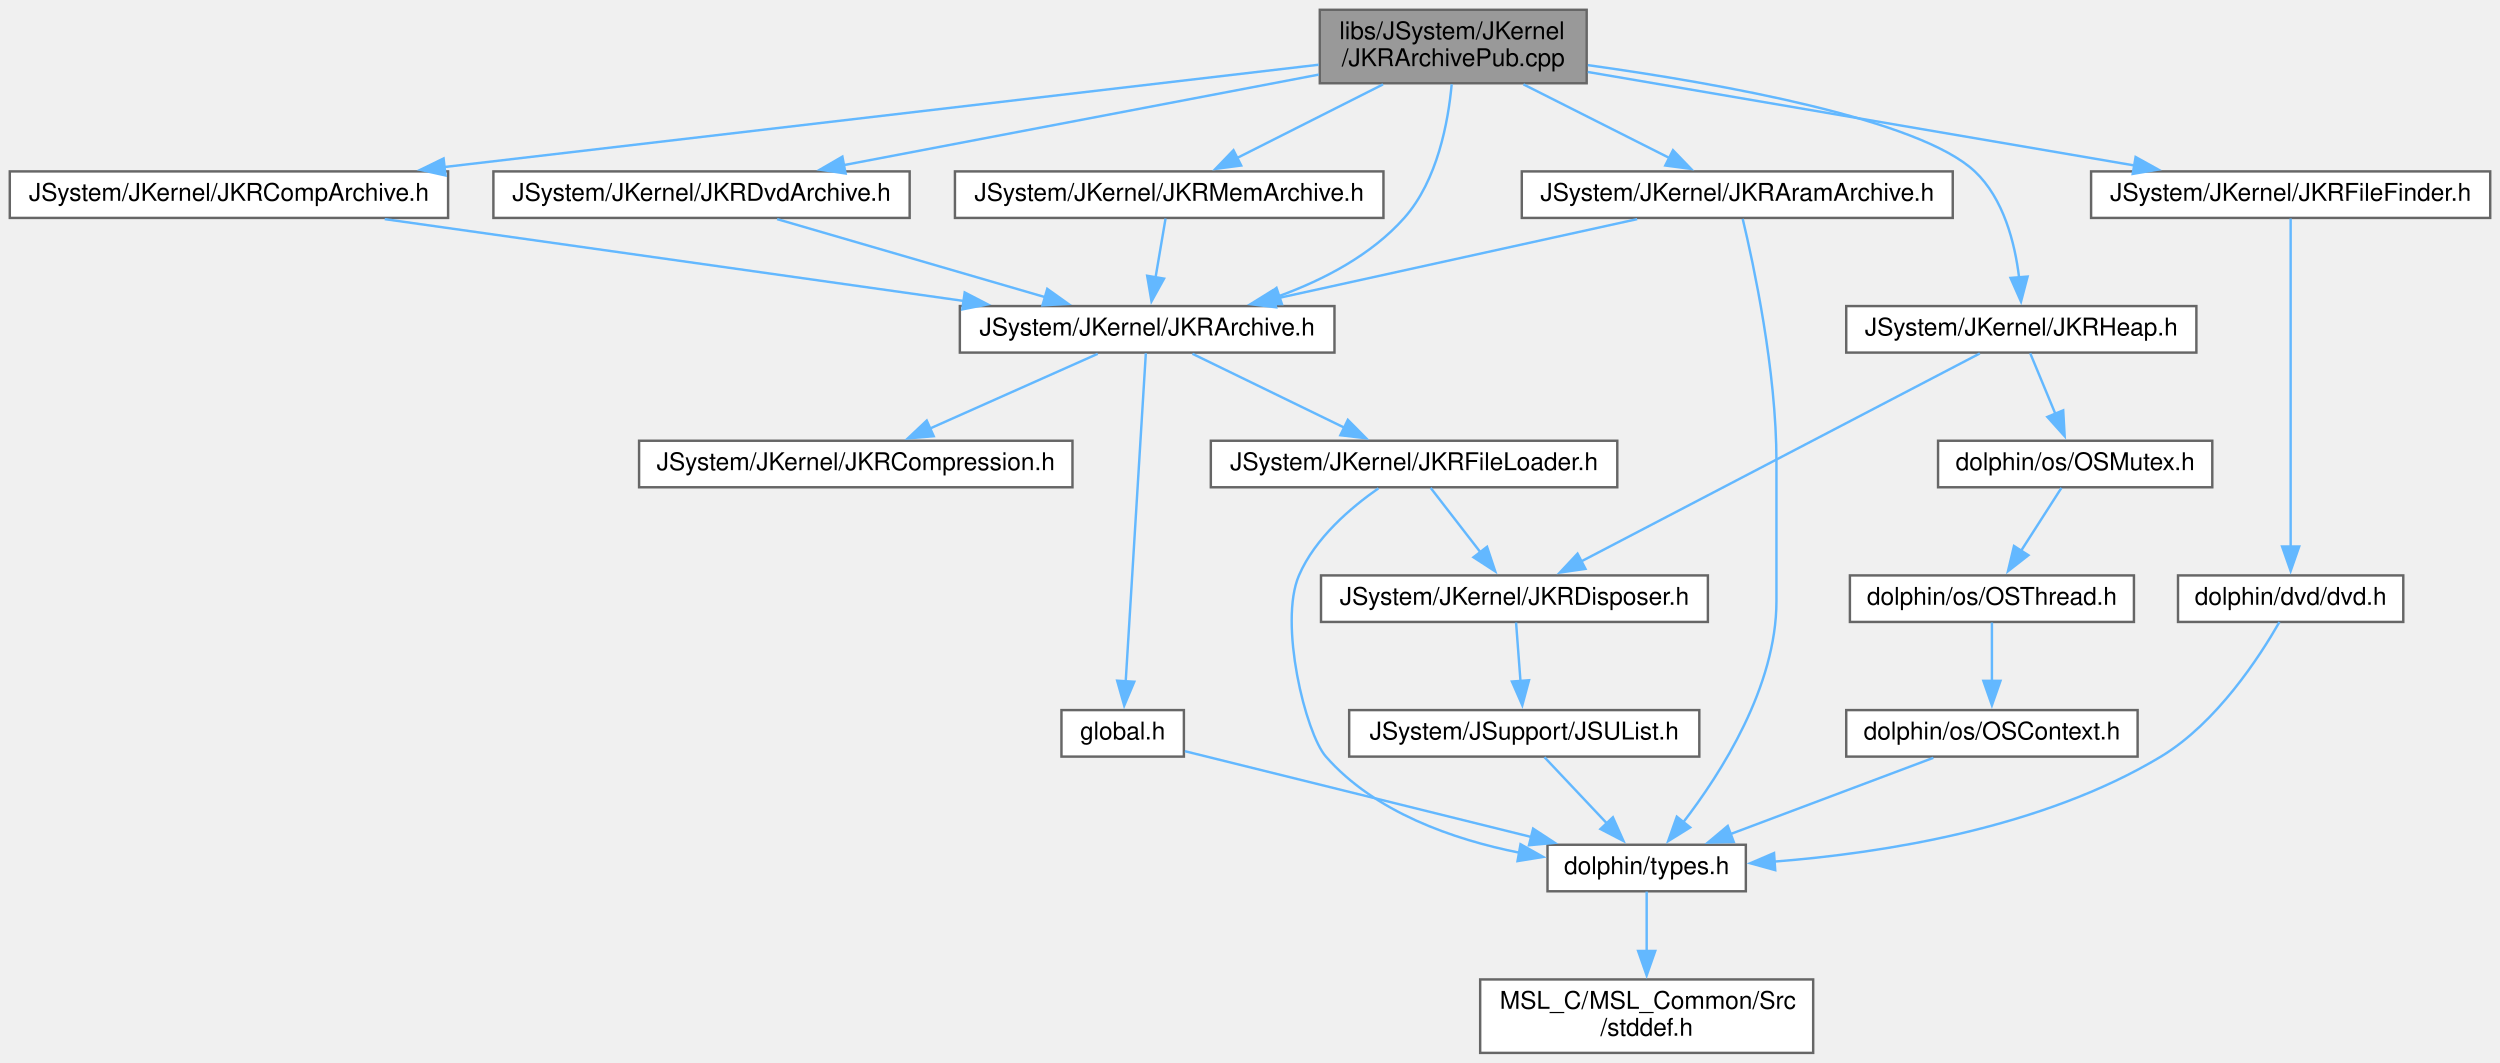
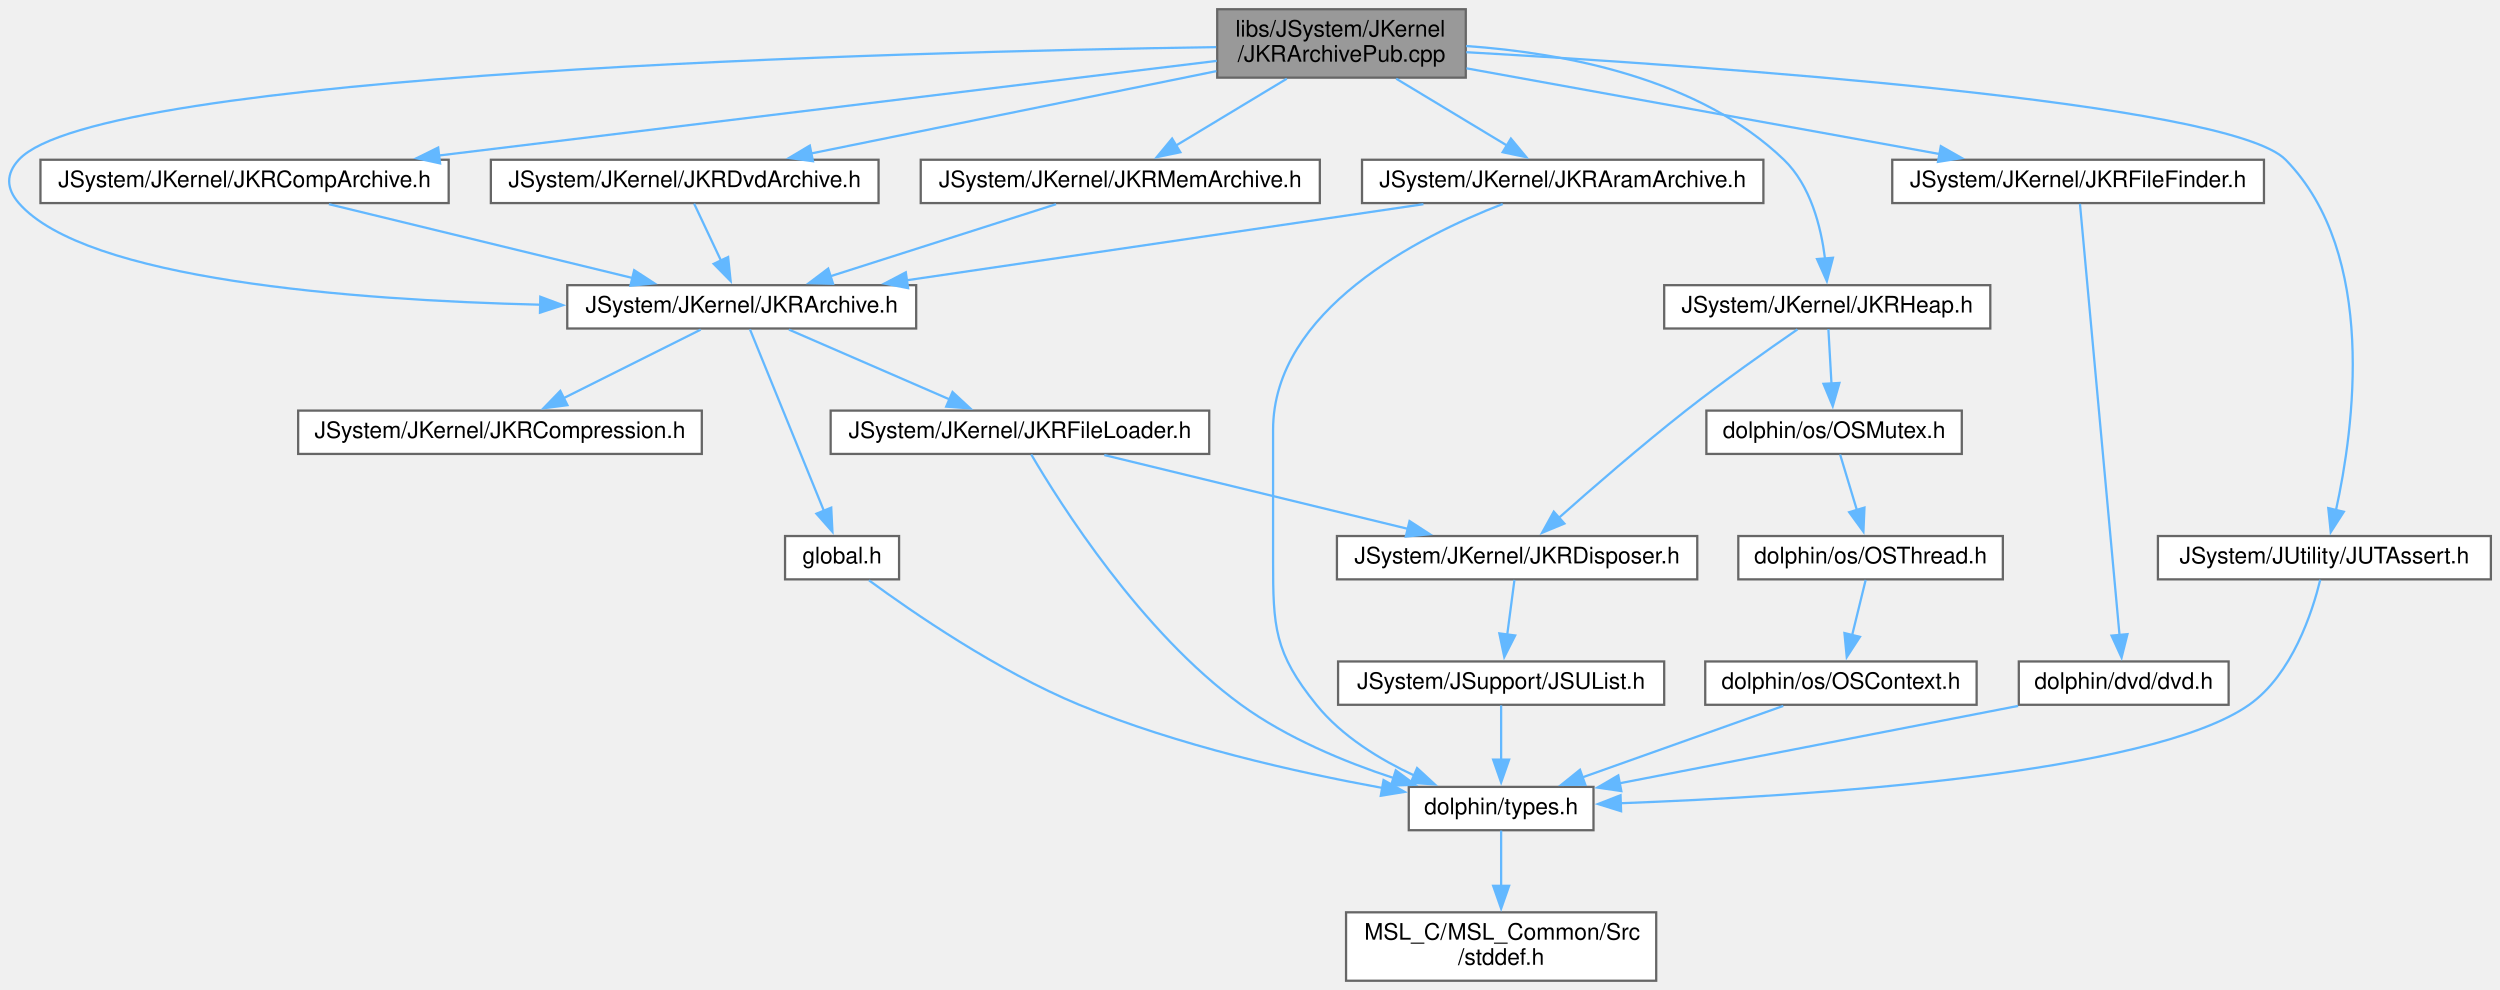
- <svg xmlns="http://www.w3.org/2000/svg" xmlns:xlink="http://www.w3.org/1999/xlink" width="1021pt" height="434pt" viewBox="0.00 0.00 1021.00 434.00">
+ <svg xmlns="http://www.w3.org/2000/svg" xmlns:xlink="http://www.w3.org/1999/xlink" width="1096pt" height="434pt" viewBox="0.00 0.00 1096.24 434.00">
  <g id="graph0" class="graph" transform="scale(1 1) rotate(0) translate(4 430)">
    <g id="node1" class="node">
      <g id="a_node1">
        <a xlink:title=" ">
-           <polygon fill="#999999" stroke="#666666" points="644,-426 535,-426 535,-396 644,-396 644,-426" />
-           <text text-anchor="start" x="543" y="-414" font-family="Helvetica,sans-Serif" font-size="10.00">libs/JSystem/JKernel</text>
-           <text text-anchor="middle" x="589.5" y="-403" font-family="Helvetica,sans-Serif" font-size="10.00">/JKRArchivePub.cpp</text>
+           <polygon fill="#999999" stroke="#666666" points="638.74,-426 529.74,-426 529.74,-396 638.74,-396 638.74,-426" />
+           <text text-anchor="start" x="537.74" y="-414" font-family="Helvetica,sans-Serif" font-size="10.00">libs/JSystem/JKernel</text>
+           <text text-anchor="middle" x="584.24" y="-403" font-family="Helvetica,sans-Serif" font-size="10.00">/JKRArchivePub.cpp</text>
        </a>
      </g>
    </g>
    <g id="node2" class="node">
      <g id="a_node2">
        <a xlink:href="JKRAramArchive_8h.html" target="_top" xlink:title=" ">
-           <polygon fill="white" stroke="#666666" points="793.5,-360 617.5,-360 617.5,-341 793.5,-341 793.5,-360" />
-           <text text-anchor="middle" x="705.5" y="-348" font-family="Helvetica,sans-Serif" font-size="10.00">JSystem/JKernel/JKRAramArchive.h</text>
+           <polygon fill="white" stroke="#666666" points="769.24,-360 593.24,-360 593.24,-341 769.24,-341 769.24,-360" />
+           <text text-anchor="middle" x="681.24" y="-348" font-family="Helvetica,sans-Serif" font-size="10.00">JSystem/JKernel/JKRAramArchive.h</text>
        </a>
      </g>
    </g>
    <g id="edge1" class="edge">
-       <path fill="none" stroke="#63b8ff" d="M618.17,-395.54C636.37,-386.36 659.8,-374.55 677.8,-365.47" />
-       <polygon fill="#63b8ff" stroke="#63b8ff" points="679.25,-368.66 686.61,-361.03 676.1,-362.41 679.25,-368.66" />
+       <path fill="none" stroke="#63b8ff" d="M608.22,-395.54C623.08,-386.58 642.11,-375.1 657.01,-366.11" />
+       <polygon fill="#63b8ff" stroke="#63b8ff" points="658.52,-369.29 665.28,-361.13 654.9,-363.3 658.52,-369.29" />
    </g>
    <g id="node3" class="node">
      <g id="a_node3">
        <a xlink:href="JKRArchive_8h.html" target="_top" xlink:title=" ">
-           <polygon fill="white" stroke="#666666" points="541,-305 388,-305 388,-286 541,-286 541,-305" />
-           <text text-anchor="middle" x="464.5" y="-293" font-family="Helvetica,sans-Serif" font-size="10.00">JSystem/JKernel/JKRArchive.h</text>
+           <polygon fill="white" stroke="#666666" points="397.74,-305 244.74,-305 244.74,-286 397.74,-286 397.74,-305" />
+           <text text-anchor="middle" x="321.24" y="-293" font-family="Helvetica,sans-Serif" font-size="10.00">JSystem/JKernel/JKRArchive.h</text>
        </a>
      </g>
    </g>
    <g id="edge13" class="edge">
-       <path fill="none" stroke="#63b8ff" d="M588.87,-395.6C587.47,-380.31 583.08,-356.3 569.5,-341 556.09,-325.9 536.71,-315.77 518.23,-309.04" />
-       <polygon fill="#63b8ff" stroke="#63b8ff" points="519.54,-305.79 508.94,-305.95 517.32,-312.43 519.54,-305.79" />
+       <path fill="none" stroke="#63b8ff" d="M529.28,-409.39C391.4,-407.3 39.32,-398.24 4.24,-360 -1.47,-353.78 -1.3,-347.37 4.24,-341 33.39,-307.47 149.8,-298.46 233.09,-296.43" />
+       <polygon fill="#63b8ff" stroke="#63b8ff" points="232.92,-299.93 242.84,-296.22 232.77,-292.94 232.92,-299.93" />
    </g>
    <g id="node11" class="node">
      <g id="a_node11">
        <a xlink:href="JKRCompArchive_8h.html" target="_top" xlink:title=" ">
-           <polygon fill="white" stroke="#666666" points="179,-360 0,-360 0,-341 179,-341 179,-360" />
-           <text text-anchor="middle" x="89.5" y="-348" font-family="Helvetica,sans-Serif" font-size="10.00">JSystem/JKernel/JKRCompArchive.h</text>
+           <polygon fill="white" stroke="#666666" points="192.74,-360 13.74,-360 13.74,-341 192.74,-341 192.74,-360" />
+           <text text-anchor="middle" x="103.24" y="-348" font-family="Helvetica,sans-Serif" font-size="10.00">JSystem/JKernel/JKRCompArchive.h</text>
        </a>
      </g>
    </g>
    <g id="edge14" class="edge">
-       <path fill="none" stroke="#63b8ff" d="M534.56,-403.57C448.37,-393.49 280.58,-373.86 177.45,-361.79" />
-       <polygon fill="#63b8ff" stroke="#63b8ff" points="177.97,-358.33 167.63,-360.64 177.16,-365.28 177.97,-358.33" />
+       <path fill="none" stroke="#63b8ff" d="M529.53,-403.35C446.28,-393.22 287.08,-373.86 188.54,-361.87" />
+       <polygon fill="#63b8ff" stroke="#63b8ff" points="188.98,-358.4 178.64,-360.67 188.14,-365.35 188.98,-358.4" />
    </g>
    <g id="node12" class="node">
      <g id="a_node12">
        <a xlink:href="JKRDvdArchive_8h.html" target="_top" xlink:title=" ">
-           <polygon fill="white" stroke="#666666" points="367.5,-360 197.5,-360 197.5,-341 367.5,-341 367.5,-360" />
-           <text text-anchor="middle" x="282.5" y="-348" font-family="Helvetica,sans-Serif" font-size="10.00">JSystem/JKernel/JKRDvdArchive.h</text>
+           <polygon fill="white" stroke="#666666" points="381.24,-360 211.24,-360 211.24,-341 381.24,-341 381.24,-360" />
+           <text text-anchor="middle" x="296.24" y="-348" font-family="Helvetica,sans-Serif" font-size="10.00">JSystem/JKernel/JKRDvdArchive.h</text>
        </a>
      </g>
    </g>
    <g id="edge16" class="edge">
-       <path fill="none" stroke="#63b8ff" d="M534.61,-399.54C479.92,-389.12 396.25,-373.17 340.48,-362.55" />
-       <polygon fill="#63b8ff" stroke="#63b8ff" points="341.34,-359.15 330.86,-360.72 340.03,-366.03 341.34,-359.15" />
+       <path fill="none" stroke="#63b8ff" d="M529.39,-398.86C478.41,-388.5 402.85,-373.16 351.68,-362.76" />
+       <polygon fill="#63b8ff" stroke="#63b8ff" points="352.49,-359.35 341.99,-360.79 351.1,-366.21 352.49,-359.35" />
    </g>
    <g id="node13" class="node">
      <g id="a_node13">
        <a xlink:href="JKRFileFinder_8h.html" target="_top" xlink:title=" ">
-           <polygon fill="white" stroke="#666666" points="1013,-360 850,-360 850,-341 1013,-341 1013,-360" />
-           <text text-anchor="middle" x="931.5" y="-348" font-family="Helvetica,sans-Serif" font-size="10.00">JSystem/JKernel/JKRFileFinder.h</text>
+           <polygon fill="white" stroke="#666666" points="988.74,-360 825.74,-360 825.74,-341 988.74,-341 988.74,-360" />
+           <text text-anchor="middle" x="907.24" y="-348" font-family="Helvetica,sans-Serif" font-size="10.00">JSystem/JKernel/JKRFileFinder.h</text>
        </a>
      </g>
    </g>
    <g id="edge18" class="edge">
-       <path fill="none" stroke="#63b8ff" d="M644.45,-400.6C705.37,-390.18 803.49,-373.4 867.74,-362.41" />
-       <polygon fill="#63b8ff" stroke="#63b8ff" points="868.18,-365.88 877.44,-360.75 867,-358.98 868.18,-365.88" />
+       <path fill="none" stroke="#63b8ff" d="M639.03,-400.08C696.61,-389.65 786.93,-373.29 846.61,-362.48" />
+       <polygon fill="#63b8ff" stroke="#63b8ff" points="847.04,-365.96 856.26,-360.73 845.8,-359.07 847.04,-365.96" />
    </g>
    <g id="node15" class="node">
      <g id="a_node15">
        <a xlink:href="JKRHeap_8h.html" target="_top" xlink:title=" ">
-           <polygon fill="white" stroke="#666666" points="893,-305 750,-305 750,-286 893,-286 893,-305" />
-           <text text-anchor="middle" x="821.5" y="-293" font-family="Helvetica,sans-Serif" font-size="10.00">JSystem/JKernel/JKRHeap.h</text>
+           <polygon fill="white" stroke="#666666" points="868.74,-305 725.74,-305 725.74,-286 868.74,-286 868.74,-305" />
+           <text text-anchor="middle" x="797.24" y="-293" font-family="Helvetica,sans-Serif" font-size="10.00">JSystem/JKernel/JKRHeap.h</text>
        </a>
      </g>
    </g>
    <g id="edge21" class="edge">
-       <path fill="none" stroke="#63b8ff" d="M644.48,-403.4C699.77,-395.69 779.96,-381.22 802.5,-360 814.3,-348.89 818.87,-330.78 820.59,-316.73" />
-       <polygon fill="#63b8ff" stroke="#63b8ff" points="824.07,-317.05 821.38,-306.81 817.1,-316.5 824.07,-317.05" />
+       <path fill="none" stroke="#63b8ff" d="M638.89,-409.87C682.1,-406.83 741.15,-395.69 778.24,-360 789.92,-348.76 794.5,-330.66 796.26,-316.66" />
+       <polygon fill="#63b8ff" stroke="#63b8ff" points="799.74,-317.02 797.07,-306.77 792.76,-316.45 799.74,-317.02" />
    </g>
    <g id="node19" class="node">
      <g id="a_node19">
        <a xlink:href="JKRMemArchive_8h.html" target="_top" xlink:title=" ">
-           <polygon fill="white" stroke="#666666" points="561,-360 386,-360 386,-341 561,-341 561,-360" />
-           <text text-anchor="middle" x="473.5" y="-348" font-family="Helvetica,sans-Serif" font-size="10.00">JSystem/JKernel/JKRMemArchive.h</text>
+           <polygon fill="white" stroke="#666666" points="574.74,-360 399.74,-360 399.74,-341 574.74,-341 574.74,-360" />
+           <text text-anchor="middle" x="487.24" y="-348" font-family="Helvetica,sans-Serif" font-size="10.00">JSystem/JKernel/JKRMemArchive.h</text>
        </a>
      </g>
    </g>
    <g id="edge27" class="edge">
-       <path fill="none" stroke="#63b8ff" d="M560.83,-395.54C542.63,-386.36 519.2,-374.55 501.2,-365.47" />
-       <polygon fill="#63b8ff" stroke="#63b8ff" points="502.9,-362.41 492.39,-361.03 499.75,-368.66 502.9,-362.41" />
+       <path fill="none" stroke="#63b8ff" d="M560.26,-395.54C545.4,-386.58 526.37,-375.1 511.47,-366.11" />
+       <polygon fill="#63b8ff" stroke="#63b8ff" points="513.57,-363.3 503.2,-361.13 509.96,-369.29 513.57,-363.3" />
+     </g>
+     <g id="node20" class="node">
+       <g id="a_node20">
+         <a xlink:href="JUTAssert_8h.html" target="_top" xlink:title=" ">
+           <polygon fill="white" stroke="#666666" points="1088.24,-195 942.24,-195 942.24,-176 1088.24,-176 1088.24,-195" />
+           <text text-anchor="middle" x="1015.24" y="-183" font-family="Helvetica,sans-Serif" font-size="10.00">JSystem/JUtility/JUTAssert.h</text>
+         </a>
+       </g>
+     </g>
+     <g id="edge29" class="edge">
+       <path fill="none" stroke="#63b8ff" d="M638.94,-407.16C745.69,-401.08 973.53,-385.27 998.24,-360 1038.74,-318.57 1028.18,-242.09 1020.27,-206.14" />
+       <polygon fill="#63b8ff" stroke="#63b8ff" points="1023.75,-205.63 1018.02,-196.71 1016.94,-207.25 1023.75,-205.63" />
    </g>
    <g id="edge2" class="edge">
-       <path fill="none" stroke="#63b8ff" d="M664.62,-340.51C623.73,-331.52 560.69,-317.65 516.32,-307.9" />
-       <polygon fill="#63b8ff" stroke="#63b8ff" points="517.18,-304.5 506.66,-305.77 515.67,-311.34 517.18,-304.5" />
+       <path fill="none" stroke="#63b8ff" d="M620.17,-340.51C557.5,-331.28 460,-316.93 393.52,-307.14" />
+       <polygon fill="#63b8ff" stroke="#63b8ff" points="394.21,-303.7 383.8,-305.71 393.19,-310.63 394.21,-303.7" />
    </g>
    <g id="node8" class="node">
      <g id="a_node8">
        <a xlink:href="types_8h.html" target="_top" xlink:title=" ">
-           <polygon fill="white" stroke="#666666" points="709,-85 628,-85 628,-66 709,-66 709,-85" />
-           <text text-anchor="middle" x="668.5" y="-73" font-family="Helvetica,sans-Serif" font-size="10.00">dolphin/types.h</text>
+           <polygon fill="white" stroke="#666666" points="694.74,-85 613.74,-85 613.74,-66 694.74,-66 694.74,-85" />
+           <text text-anchor="middle" x="654.24" y="-73" font-family="Helvetica,sans-Serif" font-size="10.00">dolphin/types.h</text>
        </a>
      </g>
    </g>
    <g id="edge12" class="edge">
-       <path fill="none" stroke="#63b8ff" d="M707.72,-340.61C712.12,-322.22 721.5,-278.65 721.5,-241.5 721.5,-241.5 721.5,-241.5 721.5,-184.5 721.5,-149.68 699.02,-114.41 683.34,-94.04" />
-       <polygon fill="#63b8ff" stroke="#63b8ff" points="686.26,-92.09 677.27,-86.49 680.81,-96.47 686.26,-92.09" />
+       <path fill="none" stroke="#63b8ff" d="M654.93,-340.61C617.73,-326.18 554.24,-293.89 554.24,-241.5 554.24,-241.5 554.24,-241.5 554.24,-184.5 554.24,-155.04 554.73,-143.91 573.24,-121 584.38,-107.21 601,-97.03 616.28,-89.92" />
+       <polygon fill="#63b8ff" stroke="#63b8ff" points="617.39,-93.26 625.18,-86.08 614.61,-86.83 617.39,-93.26" />
    </g>
    <g id="node4" class="node">
      <g id="a_node4">
        <a xlink:href="JKRCompression_8h.html" target="_top" xlink:title=" ">
-           <polygon fill="white" stroke="#666666" points="434,-250 257,-250 257,-231 434,-231 434,-250" />
-           <text text-anchor="middle" x="345.5" y="-238" font-family="Helvetica,sans-Serif" font-size="10.00">JSystem/JKernel/JKRCompression.h</text>
+           <polygon fill="white" stroke="#666666" points="303.74,-250 126.74,-250 126.74,-231 303.74,-231 303.74,-250" />
+           <text text-anchor="middle" x="215.24" y="-238" font-family="Helvetica,sans-Serif" font-size="10.00">JSystem/JKernel/JKRCompression.h</text>
        </a>
      </g>
    </g>
    <g id="edge3" class="edge">
-       <path fill="none" stroke="#63b8ff" d="M444.31,-285.51C425.48,-277.12 397.13,-264.5 375.63,-254.92" />
-       <polygon fill="#63b8ff" stroke="#63b8ff" points="377.33,-251.85 366.77,-250.97 374.48,-258.24 377.33,-251.85" />
+       <path fill="none" stroke="#63b8ff" d="M303.26,-285.51C286.79,-277.27 262.15,-264.96 243.13,-255.45" />
+       <polygon fill="#63b8ff" stroke="#63b8ff" points="244.82,-252.38 234.31,-251.03 241.69,-258.64 244.82,-252.38" />
    </g>
    <g id="node5" class="node">
      <g id="a_node5">
        <a xlink:href="JKRFileLoader_8h.html" target="_top" xlink:title=" ">
-           <polygon fill="white" stroke="#666666" points="656.5,-250 490.5,-250 490.5,-231 656.5,-231 656.5,-250" />
-           <text text-anchor="middle" x="573.5" y="-238" font-family="Helvetica,sans-Serif" font-size="10.00">JSystem/JKernel/JKRFileLoader.h</text>
+           <polygon fill="white" stroke="#666666" points="526.24,-250 360.24,-250 360.24,-231 526.24,-231 526.24,-250" />
+           <text text-anchor="middle" x="443.24" y="-238" font-family="Helvetica,sans-Serif" font-size="10.00">JSystem/JKernel/JKRFileLoader.h</text>
        </a>
      </g>
    </g>
    <g id="edge4" class="edge">
-       <path fill="none" stroke="#63b8ff" d="M482.99,-285.51C500,-277.24 525.49,-264.84 545.09,-255.31" />
-       <polygon fill="#63b8ff" stroke="#63b8ff" points="546.46,-258.54 553.92,-251.02 543.4,-252.25 546.46,-258.54" />
+       <path fill="none" stroke="#63b8ff" d="M341.94,-285.51C361.24,-277.12 390.3,-264.5 412.35,-254.92" />
+       <polygon fill="#63b8ff" stroke="#63b8ff" points="413.68,-258.16 421.46,-250.96 410.89,-251.74 413.68,-258.16" />
    </g>
    <g id="node10" class="node">
      <g id="a_node10">
        <a xlink:href="global_8h.html" target="_top" xlink:title=" ">
-           <polygon fill="white" stroke="#666666" points="479.5,-140 429.5,-140 429.5,-121 479.5,-121 479.5,-140" />
-           <text text-anchor="middle" x="454.5" y="-128" font-family="Helvetica,sans-Serif" font-size="10.00">global.h</text>
+           <polygon fill="white" stroke="#666666" points="390.24,-195 340.24,-195 340.24,-176 390.24,-176 390.24,-195" />
+           <text text-anchor="middle" x="365.24" y="-183" font-family="Helvetica,sans-Serif" font-size="10.00">global.h</text>
        </a>
      </g>
    </g>
    <g id="edge10" class="edge">
-       <path fill="none" stroke="#63b8ff" d="M463.96,-285.74C462.42,-260.53 457.93,-187.36 455.73,-151.62" />
-       <polygon fill="#63b8ff" stroke="#63b8ff" points="459.24,-151.58 455.13,-141.82 452.25,-152.01 459.24,-151.58" />
+       <path fill="none" stroke="#63b8ff" d="M324.84,-285.66C331.9,-268.34 347.7,-229.55 357.32,-205.95" />
+       <polygon fill="#63b8ff" stroke="#63b8ff" points="360.49,-207.44 361.02,-196.86 354,-204.8 360.49,-207.44" />
    </g>
    <g id="node6" class="node">
      <g id="a_node6">
        <a xlink:href="JKRDisposer_8h.html" target="_top" xlink:title=" ">
-           <polygon fill="white" stroke="#666666" points="693.5,-195 535.5,-195 535.5,-176 693.5,-176 693.5,-195" />
-           <text text-anchor="middle" x="614.5" y="-183" font-family="Helvetica,sans-Serif" font-size="10.00">JSystem/JKernel/JKRDisposer.h</text>
+           <polygon fill="white" stroke="#666666" points="740.24,-195 582.24,-195 582.24,-176 740.24,-176 740.24,-195" />
+           <text text-anchor="middle" x="661.24" y="-183" font-family="Helvetica,sans-Serif" font-size="10.00">JSystem/JKernel/JKRDisposer.h</text>
        </a>
      </g>
    </g>
    <g id="edge5" class="edge">
-       <path fill="none" stroke="#63b8ff" d="M580.27,-230.75C585.82,-223.58 593.84,-213.2 600.73,-204.3" />
-       <polygon fill="#63b8ff" stroke="#63b8ff" points="603.31,-206.69 606.66,-196.64 597.77,-202.41 603.31,-206.69" />
+       <path fill="none" stroke="#63b8ff" d="M480.22,-230.51C516.9,-221.59 573.26,-207.89 613.34,-198.15" />
+       <polygon fill="#63b8ff" stroke="#63b8ff" points="614.08,-201.57 622.97,-195.8 612.43,-194.77 614.08,-201.57" />
    </g>
    <g id="edge9" class="edge">
-       <path fill="none" stroke="#63b8ff" d="M558.97,-230.58C547.76,-222.76 533.07,-210.28 526.5,-195 518.15,-175.6 529.18,-130.48 537.5,-121 557.41,-98.31 589.35,-87.17 616.7,-81.72" />
-       <polygon fill="#63b8ff" stroke="#63b8ff" points="616.98,-85.22 626.21,-80.03 615.76,-78.33 616.98,-85.22" />
+       <path fill="none" stroke="#63b8ff" d="M448.19,-230.77C460.82,-209.2 496.37,-152.89 540.24,-121 560.14,-106.53 585.37,-96.05 607.03,-88.9" />
+       <polygon fill="#63b8ff" stroke="#63b8ff" points="608.04,-92.25 616.54,-85.92 605.95,-85.57 608.04,-92.25" />
    </g>
    <g id="node7" class="node">
      <g id="a_node7">
        <a xlink:href="JSUList_8h.html" target="_top" xlink:title=" ">
-           <polygon fill="white" stroke="#666666" points="690,-140 547,-140 547,-121 690,-121 690,-140" />
-           <text text-anchor="middle" x="618.5" y="-128" font-family="Helvetica,sans-Serif" font-size="10.00">JSystem/JSupport/JSUList.h</text>
+           <polygon fill="white" stroke="#666666" points="725.74,-140 582.74,-140 582.74,-121 725.74,-121 725.74,-140" />
+           <text text-anchor="middle" x="654.24" y="-128" font-family="Helvetica,sans-Serif" font-size="10.00">JSystem/JSupport/JSUList.h</text>
        </a>
      </g>
    </g>
    <g id="edge6" class="edge">
-       <path fill="none" stroke="#63b8ff" d="M615.16,-175.75C615.65,-169.27 616.34,-160.16 616.96,-151.9" />
-       <polygon fill="#63b8ff" stroke="#63b8ff" points="620.45,-152.19 617.71,-141.95 613.47,-151.66 620.45,-152.19" />
+       <path fill="none" stroke="#63b8ff" d="M660.08,-175.75C659.22,-169.19 658,-159.95 656.89,-151.6" />
+       <polygon fill="#63b8ff" stroke="#63b8ff" points="660.4,-151.4 655.62,-141.94 653.46,-152.31 660.4,-151.4" />
    </g>
    <g id="edge7" class="edge">
-       <path fill="none" stroke="#63b8ff" d="M626.76,-120.75C633.66,-113.43 643.72,-102.76 652.24,-93.74" />
-       <polygon fill="#63b8ff" stroke="#63b8ff" points="654.71,-96.22 659.03,-86.54 649.62,-91.42 654.71,-96.22" />
+       <path fill="none" stroke="#63b8ff" d="M654.24,-120.75C654.24,-114.27 654.24,-105.16 654.24,-96.9" />
+       <polygon fill="#63b8ff" stroke="#63b8ff" points="657.74,-96.96 654.24,-86.96 650.74,-96.96 657.74,-96.96" />
    </g>
    <g id="node9" class="node">
      <g id="a_node9">
        <a xlink:href="stddef_8h.html" target="_top" xlink:title=" ">
-           <polygon fill="white" stroke="#666666" points="736.5,-30 600.5,-30 600.5,0 736.5,0 736.5,-30" />
-           <text text-anchor="start" x="608.5" y="-18" font-family="Helvetica,sans-Serif" font-size="10.00">MSL_C/MSL_Common/Src</text>
-           <text text-anchor="middle" x="668.5" y="-7" font-family="Helvetica,sans-Serif" font-size="10.00">/stddef.h</text>
+           <polygon fill="white" stroke="#666666" points="722.24,-30 586.24,-30 586.24,0 722.24,0 722.24,-30" />
+           <text text-anchor="start" x="594.24" y="-18" font-family="Helvetica,sans-Serif" font-size="10.00">MSL_C/MSL_Common/Src</text>
+           <text text-anchor="middle" x="654.24" y="-7" font-family="Helvetica,sans-Serif" font-size="10.00">/stddef.h</text>
        </a>
      </g>
    </g>
    <g id="edge8" class="edge">
-       <path fill="none" stroke="#63b8ff" d="M668.5,-65.87C668.5,-59.4 668.5,-50.2 668.5,-41.45" />
-       <polygon fill="#63b8ff" stroke="#63b8ff" points="672,-41.63 668.5,-31.63 665,-41.63 672,-41.63" />
+       <path fill="none" stroke="#63b8ff" d="M654.24,-65.87C654.24,-59.4 654.24,-50.2 654.24,-41.45" />
+       <polygon fill="#63b8ff" stroke="#63b8ff" points="657.74,-41.63 654.24,-31.63 650.74,-41.63 657.74,-41.63" />
    </g>
    <g id="edge11" class="edge">
-       <path fill="none" stroke="#63b8ff" d="M479.89,-123.21C514.72,-114.59 577.96,-98.92 621.55,-88.13" />
-       <polygon fill="#63b8ff" stroke="#63b8ff" points="622.12,-91.59 630.98,-85.79 620.43,-84.8 622.12,-91.59" />
+       <path fill="none" stroke="#63b8ff" d="M377.06,-175.56C395.69,-161.89 433.46,-135.79 469.24,-121 512.4,-103.15 564.31,-91.45 602.14,-84.54" />
+       <polygon fill="#63b8ff" stroke="#63b8ff" points="602.68,-88 611.92,-82.81 601.46,-81.11 602.68,-88" />
    </g>
    <g id="edge15" class="edge">
-       <path fill="none" stroke="#63b8ff" d="M153.11,-340.51C218.53,-331.26 320.37,-316.87 389.64,-307.08" />
-       <polygon fill="#63b8ff" stroke="#63b8ff" points="389.98,-310.57 399.39,-305.7 389,-303.64 389.98,-310.57" />
+       <path fill="none" stroke="#63b8ff" d="M140.22,-340.51C176.9,-331.59 233.26,-317.89 273.34,-308.15" />
+       <polygon fill="#63b8ff" stroke="#63b8ff" points="274.08,-311.57 282.97,-305.8 272.43,-304.77 274.08,-311.57" />
    </g>
    <g id="edge17" class="edge">
-       <path fill="none" stroke="#63b8ff" d="M313.37,-340.51C343.53,-331.73 389.64,-318.3 423,-308.59" />
-       <polygon fill="#63b8ff" stroke="#63b8ff" points="423.7,-312.03 432.33,-305.87 421.75,-305.31 423.7,-312.03" />
+       <path fill="none" stroke="#63b8ff" d="M300.37,-340.75C303.57,-333.96 308.13,-324.3 312.17,-315.73" />
+       <polygon fill="#63b8ff" stroke="#63b8ff" points="315.28,-317.35 316.38,-306.81 308.94,-314.36 315.28,-317.35" />
    </g>
    <g id="node14" class="node">
      <g id="a_node14">
        <a xlink:href="dvd_8h.html" target="_top" xlink:title=" ">
-           <polygon fill="white" stroke="#666666" points="977.5,-195 885.5,-195 885.5,-176 977.5,-176 977.5,-195" />
-           <text text-anchor="middle" x="931.5" y="-183" font-family="Helvetica,sans-Serif" font-size="10.00">dolphin/dvd/dvd.h</text>
+           <polygon fill="white" stroke="#666666" points="973.24,-140 881.24,-140 881.24,-121 973.24,-121 973.24,-140" />
+           <text text-anchor="middle" x="927.24" y="-128" font-family="Helvetica,sans-Serif" font-size="10.00">dolphin/dvd/dvd.h</text>
        </a>
      </g>
    </g>
    <g id="edge19" class="edge">
-       <path fill="none" stroke="#63b8ff" d="M931.5,-340.74C931.5,-315.53 931.5,-242.36 931.5,-206.62" />
-       <polygon fill="#63b8ff" stroke="#63b8ff" points="935,-206.82 931.5,-196.82 928,-206.82 935,-206.82" />
+       <path fill="none" stroke="#63b8ff" d="M908.05,-340.68C910.99,-308.57 921.2,-197.33 925.41,-151.49" />
+       <polygon fill="#63b8ff" stroke="#63b8ff" points="928.88,-151.97 926.3,-141.69 921.91,-151.33 928.88,-151.97" />
    </g>
    <g id="edge20" class="edge">
-       <path fill="none" stroke="#63b8ff" d="M926.91,-175.94C918.99,-162.06 901.38,-134.78 878.5,-121 830.04,-91.82 765.22,-81.6 720.48,-78.11" />
-       <polygon fill="#63b8ff" stroke="#63b8ff" points="721,-74.64 710.78,-77.45 720.52,-81.62 721,-74.64" />
+       <path fill="none" stroke="#63b8ff" d="M880.93,-120.51C832.52,-111.11 756.72,-96.4 706.28,-86.6" />
+       <polygon fill="#63b8ff" stroke="#63b8ff" points="706.94,-83.17 696.46,-84.7 705.61,-90.04 706.94,-83.17" />
    </g>
    <g id="edge22" class="edge">
-       <path fill="none" stroke="#63b8ff" d="M804.56,-285.66C768.78,-266.99 685.22,-223.4 641.8,-200.74" />
-       <polygon fill="#63b8ff" stroke="#63b8ff" points="643.5,-197.68 633.02,-196.16 640.26,-203.89 643.5,-197.68" />
+       <path fill="none" stroke="#63b8ff" d="M784.18,-285.61C771.46,-276.85 751.7,-262.93 735.24,-250 715.62,-234.58 694.06,-215.87 679.3,-202.76" />
+       <polygon fill="#63b8ff" stroke="#63b8ff" points="681.98,-200.47 672.19,-196.42 677.32,-205.69 681.98,-200.47" />
    </g>
    <g id="node16" class="node">
      <g id="a_node16">
        <a xlink:href="OSMutex_8h.html" target="_top" xlink:title=" ">
-           <polygon fill="white" stroke="#666666" points="899.5,-250 787.5,-250 787.5,-231 899.5,-231 899.5,-250" />
-           <text text-anchor="middle" x="843.5" y="-238" font-family="Helvetica,sans-Serif" font-size="10.00">dolphin/os/OSMutex.h</text>
+           <polygon fill="white" stroke="#666666" points="856.24,-250 744.24,-250 744.24,-231 856.24,-231 856.24,-250" />
+           <text text-anchor="middle" x="800.24" y="-238" font-family="Helvetica,sans-Serif" font-size="10.00">dolphin/os/OSMutex.h</text>
        </a>
      </g>
    </g>
    <g id="edge23" class="edge">
-       <path fill="none" stroke="#63b8ff" d="M825.13,-285.75C827.92,-279.04 831.87,-269.52 835.4,-261.02" />
-       <polygon fill="#63b8ff" stroke="#63b8ff" points="838.61,-262.42 839.21,-251.84 832.14,-259.73 838.61,-262.42" />
+       <path fill="none" stroke="#63b8ff" d="M797.74,-285.75C798.1,-279.27 798.62,-270.16 799.09,-261.9" />
+       <polygon fill="#63b8ff" stroke="#63b8ff" points="802.58,-262.13 799.65,-251.95 795.59,-261.74 802.58,-262.13" />
    </g>
    <g id="node17" class="node">
      <g id="a_node17">
        <a xlink:href="OSThread_8h.html" target="_top" xlink:title=" ">
-           <polygon fill="white" stroke="#666666" points="867.5,-195 751.5,-195 751.5,-176 867.5,-176 867.5,-195" />
-           <text text-anchor="middle" x="809.5" y="-183" font-family="Helvetica,sans-Serif" font-size="10.00">dolphin/os/OSThread.h</text>
+           <polygon fill="white" stroke="#666666" points="874.24,-195 758.24,-195 758.24,-176 874.24,-176 874.24,-195" />
+           <text text-anchor="middle" x="816.24" y="-183" font-family="Helvetica,sans-Serif" font-size="10.00">dolphin/os/OSThread.h</text>
        </a>
      </g>
    </g>
    <g id="edge24" class="edge">
-       <path fill="none" stroke="#63b8ff" d="M837.89,-230.75C833.38,-223.73 826.91,-213.64 821.29,-204.87" />
-       <polygon fill="#63b8ff" stroke="#63b8ff" points="824.4,-203.24 816.05,-196.72 818.51,-207.02 824.4,-203.24" />
+       <path fill="none" stroke="#63b8ff" d="M802.88,-230.75C804.88,-224.11 807.72,-214.73 810.26,-206.31" />
+       <polygon fill="#63b8ff" stroke="#63b8ff" points="813.56,-207.48 813.1,-196.89 806.86,-205.45 813.56,-207.48" />
    </g>
    <g id="node18" class="node">
      <g id="a_node18">
        <a xlink:href="OSContext_8h.html" target="_top" xlink:title=" ">
-           <polygon fill="white" stroke="#666666" points="869,-140 750,-140 750,-121 869,-121 869,-140" />
-           <text text-anchor="middle" x="809.5" y="-128" font-family="Helvetica,sans-Serif" font-size="10.00">dolphin/os/OSContext.h</text>
+           <polygon fill="white" stroke="#666666" points="862.74,-140 743.74,-140 743.74,-121 862.74,-121 862.74,-140" />
+           <text text-anchor="middle" x="803.24" y="-128" font-family="Helvetica,sans-Serif" font-size="10.00">dolphin/os/OSContext.h</text>
        </a>
      </g>
    </g>
    <g id="edge25" class="edge">
-       <path fill="none" stroke="#63b8ff" d="M809.5,-175.75C809.5,-169.27 809.5,-160.16 809.5,-151.9" />
-       <polygon fill="#63b8ff" stroke="#63b8ff" points="813,-151.96 809.5,-141.96 806,-151.96 813,-151.96" />
+       <path fill="none" stroke="#63b8ff" d="M814.09,-175.75C812.48,-169.19 810.22,-159.95 808.17,-151.6" />
+       <polygon fill="#63b8ff" stroke="#63b8ff" points="811.58,-150.79 805.79,-141.91 804.78,-152.46 811.58,-150.79" />
    </g>
    <g id="edge26" class="edge">
-       <path fill="none" stroke="#63b8ff" d="M785.58,-120.51C762.86,-111.97 728.45,-99.03 702.81,-89.4" />
-       <polygon fill="#63b8ff" stroke="#63b8ff" points="704.07,-86.13 693.48,-85.89 701.61,-92.69 704.07,-86.13" />
+       <path fill="none" stroke="#63b8ff" d="M777.96,-120.51C753.74,-111.89 716.94,-98.8 689.77,-89.14" />
+       <polygon fill="#63b8ff" stroke="#63b8ff" points="691.16,-85.92 680.57,-85.87 688.82,-92.51 691.16,-85.92" />
    </g>
    <g id="edge28" class="edge">
-       <path fill="none" stroke="#63b8ff" d="M472.01,-340.75C470.9,-334.19 469.33,-324.95 467.91,-316.6" />
-       <polygon fill="#63b8ff" stroke="#63b8ff" points="471.4,-316.21 466.27,-306.93 464.5,-317.38 471.4,-316.21" />
+       <path fill="none" stroke="#63b8ff" d="M459.08,-340.51C431.81,-331.8 390.25,-318.53 359.89,-308.84" />
+       <polygon fill="#63b8ff" stroke="#63b8ff" points="361.29,-305.61 350.7,-305.91 359.16,-312.28 361.29,-305.61" />
+     </g>
+     <g id="edge30" class="edge">
+       <path fill="none" stroke="#63b8ff" d="M1013.43,-175.84C1010,-161.79 1001.14,-134.3 982.24,-121 938.9,-90.5 787.77,-80.85 706.65,-77.84" />
+       <polygon fill="#63b8ff" stroke="#63b8ff" points="706.84,-74.34 696.73,-77.49 706.6,-81.34 706.84,-74.34" />
    </g>
  </g>
</svg>
